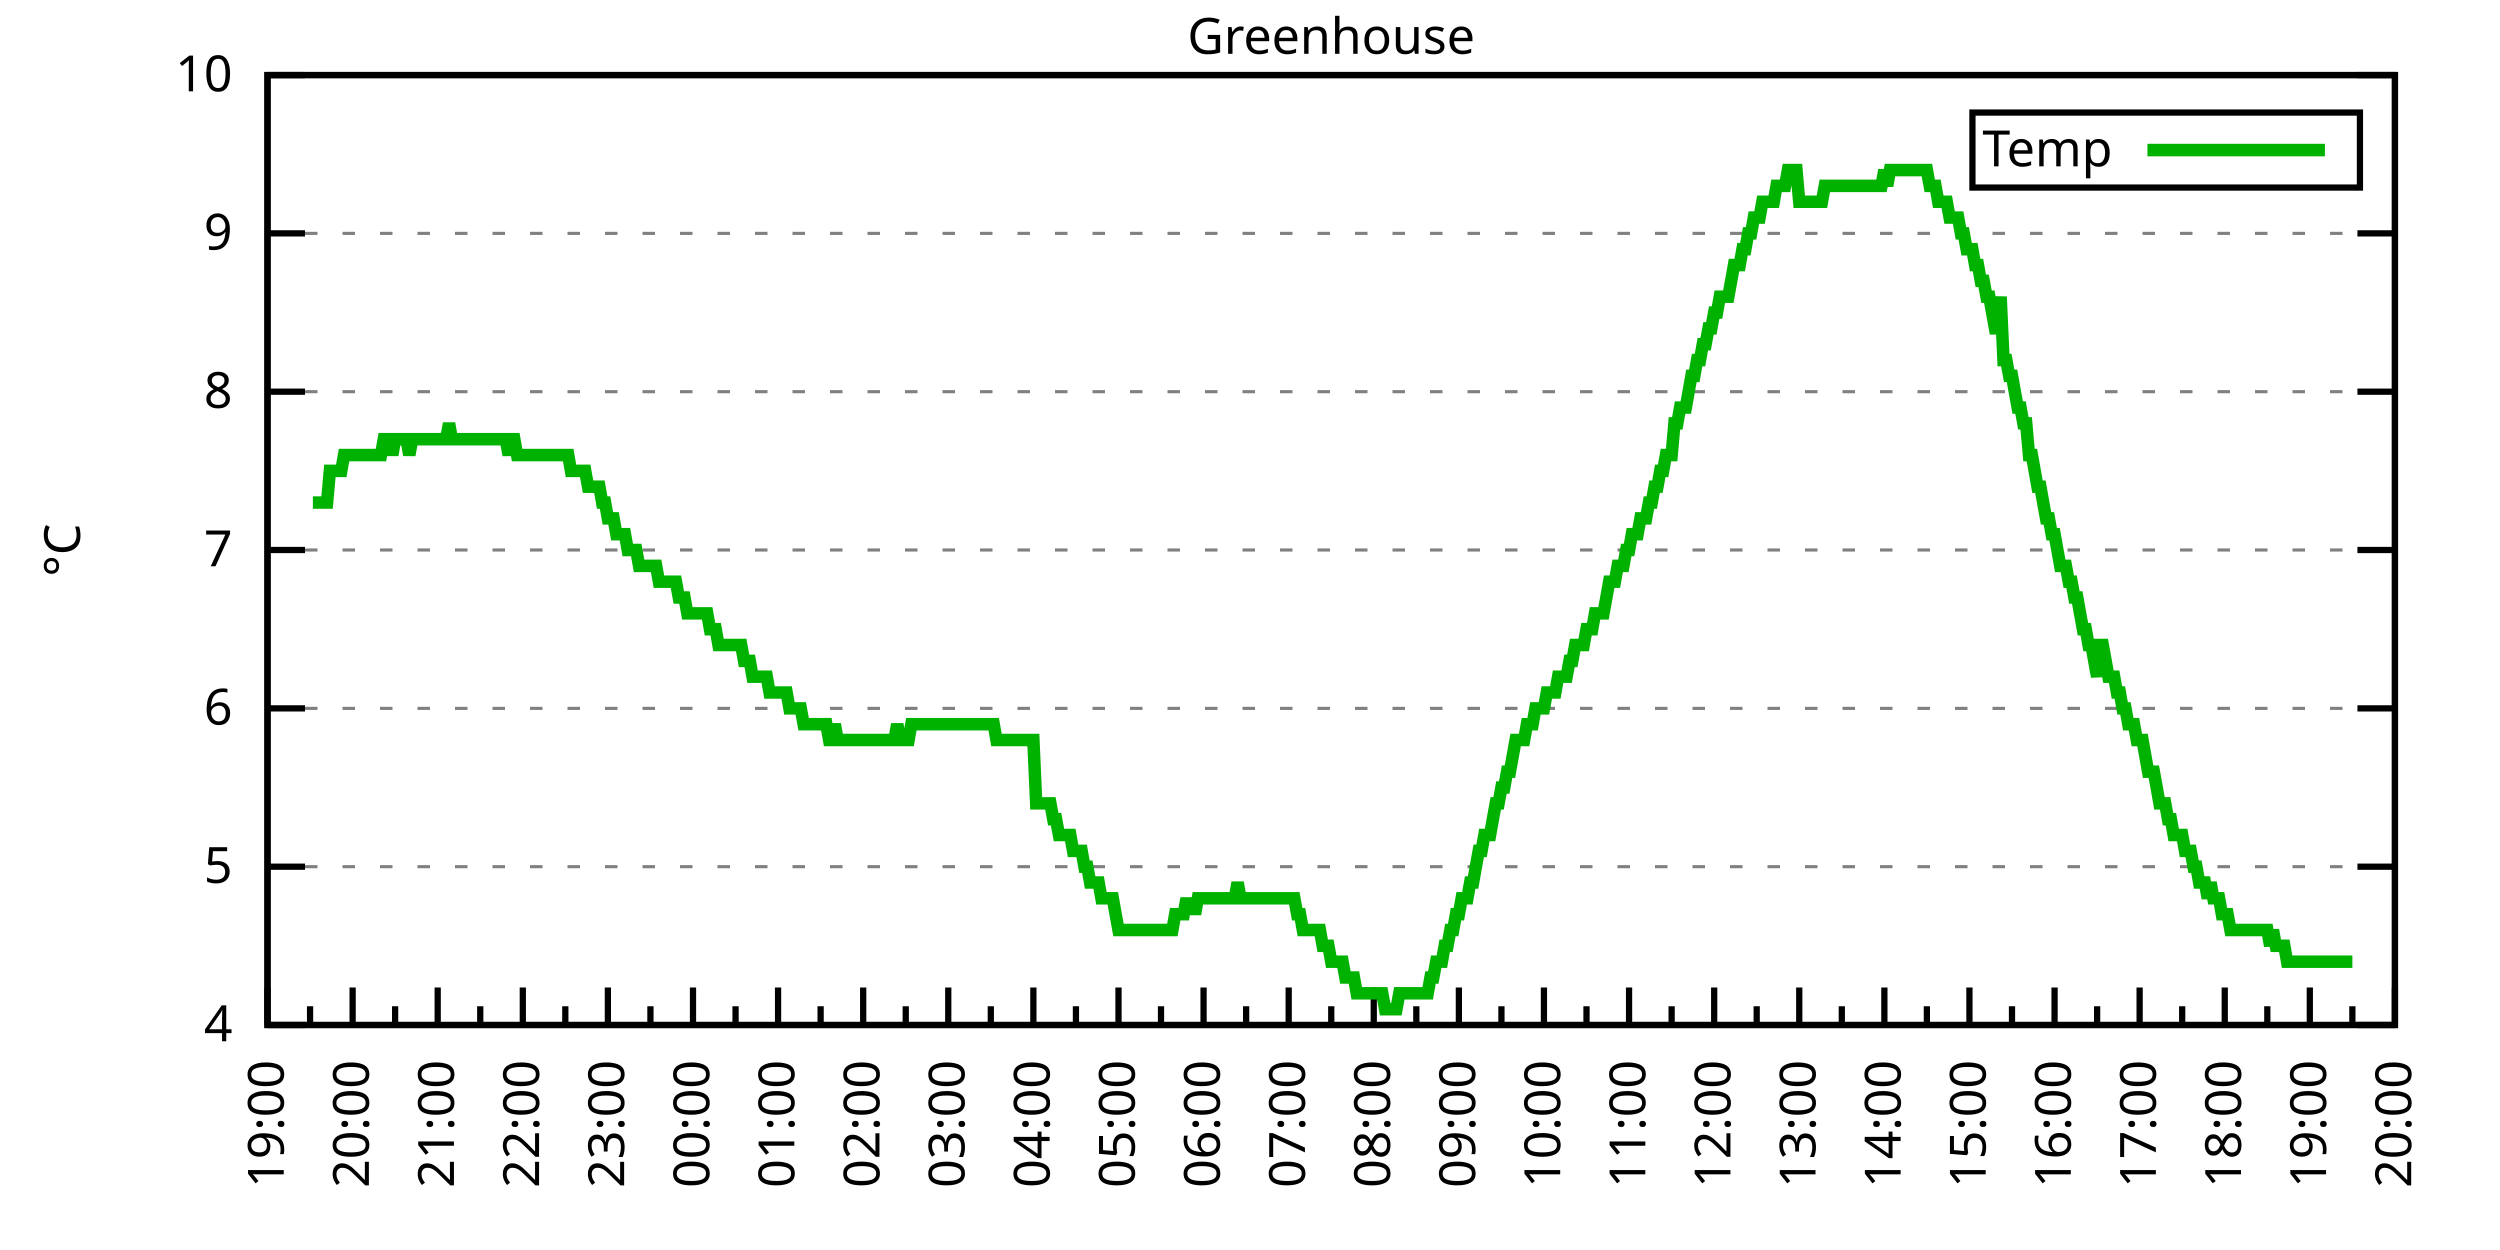
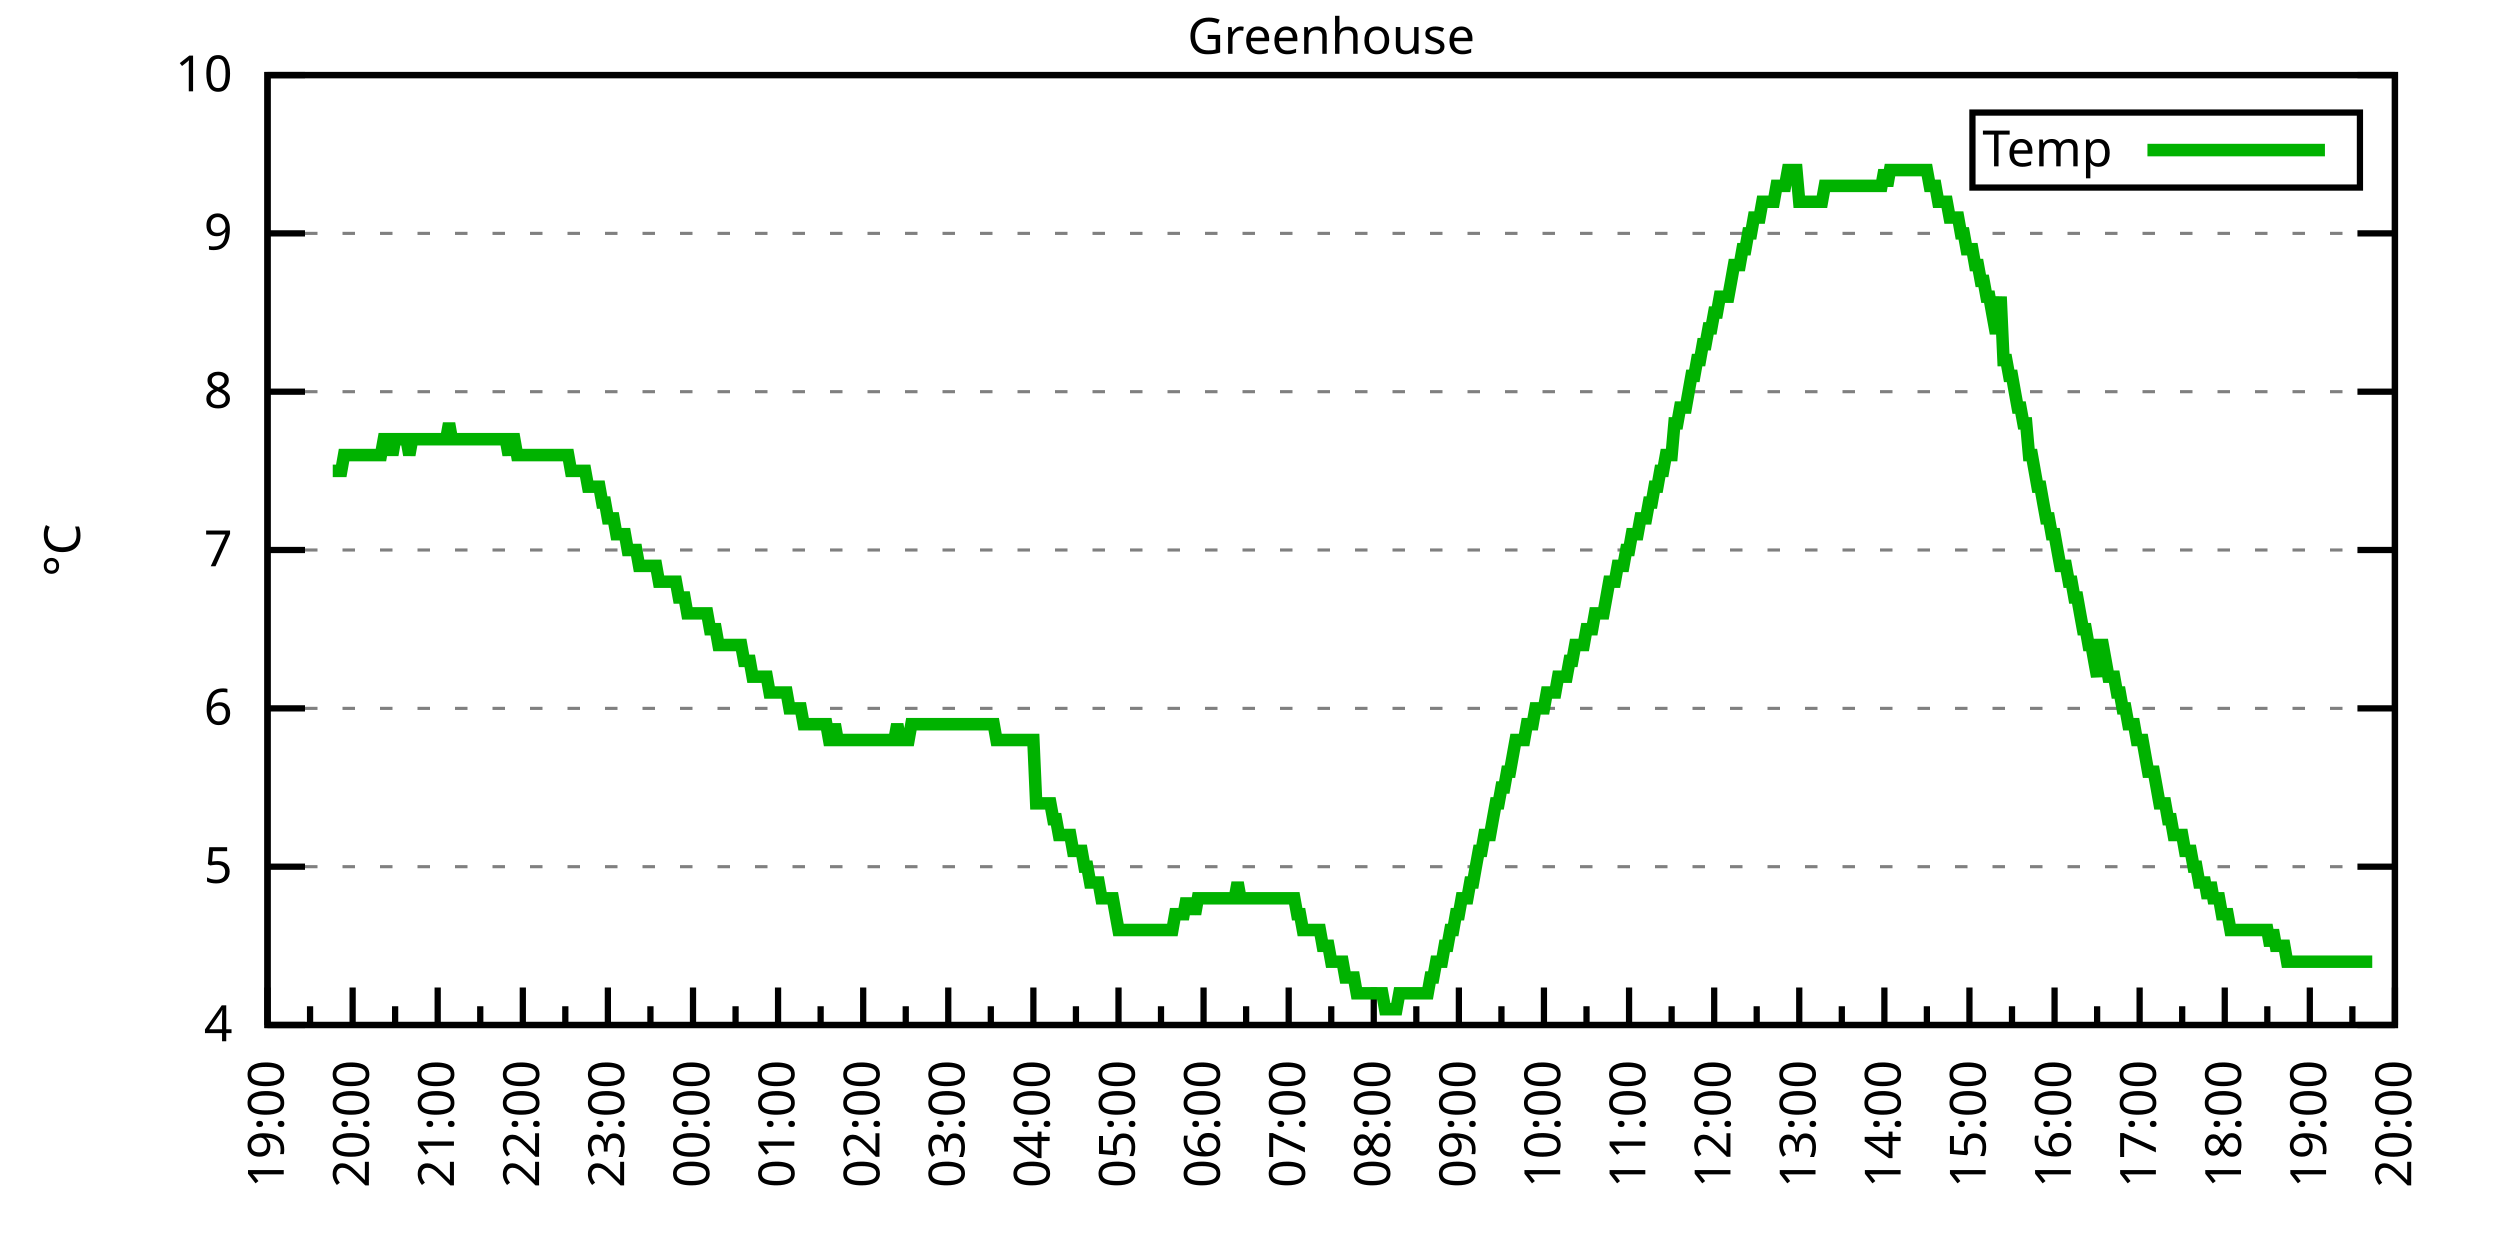
<svg xmlns="http://www.w3.org/2000/svg" xmlns:xlink="http://www.w3.org/1999/xlink" width="400" height="200" viewBox="0 0 400 200">
  <g id="gnuplot_canvas">
    <rect x="0" y="0" width="400" height="200" fill="none" />
    <defs>
      <circle id="gpDot" r="0.5" stroke-width="0.5" stroke="currentColor" />
      <path id="gpPt0" stroke-width="0.333" stroke="currentColor" d="M-1,0 h2 M0,-1 v2" />
      <path id="gpPt1" stroke-width="0.333" stroke="currentColor" d="M-1,-1 L1,1 M1,-1 L-1,1" />
      <path id="gpPt2" stroke-width="0.333" stroke="currentColor" d="M-1,0 L1,0 M0,-1 L0,1 M-1,-1 L1,1 M-1,1 L1,-1" />
      <rect id="gpPt3" stroke-width="0.333" stroke="currentColor" x="-1" y="-1" width="2" height="2" />
      <rect id="gpPt4" stroke-width="0.333" stroke="currentColor" fill="currentColor" x="-1" y="-1" width="2" height="2" />
      <circle id="gpPt5" stroke-width="0.333" stroke="currentColor" cx="0" cy="0" r="1" />
      <use xlink:href="#gpPt5" id="gpPt6" fill="currentColor" stroke="none" />
      <path id="gpPt7" stroke-width="0.333" stroke="currentColor" d="M0,-1.33 L-1.33,0.67 L1.33,0.67 z" />
      <use xlink:href="#gpPt7" id="gpPt8" fill="currentColor" stroke="none" />
      <use xlink:href="#gpPt7" id="gpPt9" stroke="currentColor" transform="rotate(180)" />
      <use xlink:href="#gpPt9" id="gpPt10" fill="currentColor" stroke="none" />
      <use xlink:href="#gpPt3" id="gpPt11" stroke="currentColor" transform="rotate(45)" />
      <use xlink:href="#gpPt11" id="gpPt12" fill="currentColor" stroke="none" />
      <path id="gpPt13" stroke-width="0.333" stroke="currentColor" d="M0,1.330 L1.265,0.411 L0.782,-1.067 L-0.782,-1.076 L-1.265,0.411 z" />
      <use xlink:href="#gpPt13" id="gpPt14" fill="currentColor" stroke="none" />
      <filter id="textbox" filterUnits="objectBoundingBox" x="0" y="0" height="1" width="1">
        <feFlood flood-color="white" flood-opacity="1" result="bgnd" />
        <feComposite in="SourceGraphic" in2="bgnd" operator="atop" />
      </filter>
      <filter id="greybox" filterUnits="objectBoundingBox" x="0" y="0" height="1" width="1">
        <feFlood flood-color="lightgrey" flood-opacity="1" result="grey" />
        <feComposite in="SourceGraphic" in2="grey" operator="atop" />
      </filter>
    </defs>
    <g fill="none" color="white" stroke="currentColor" stroke-width="1.00" stroke-linecap="butt" stroke-linejoin="miter">
</g>
    <g fill="none" color="black" stroke="currentColor" stroke-width="1.00" stroke-linecap="butt" stroke-linejoin="miter">
      <g stroke="none" shape-rendering="crispEdges">
        <polygon fill="rgb(255, 255, 255)" points="42.80,164.00 383.18,164.00 383.18,12.02 42.80,12.02 " />
      </g>
    </g>
    <g fill="none" color="black" stroke="currentColor" stroke-width="1.00" stroke-linecap="butt" stroke-linejoin="miter">
</g>
    <g fill="none" color="black" stroke="black" stroke-width="0.50" stroke-linecap="butt" stroke-linejoin="miter">
</g>
    <g fill="none" color="gray" stroke="currentColor" stroke-width="0.50" stroke-linecap="butt" stroke-linejoin="miter">
      <path stroke="gray" stroke-dasharray="2,4" class="gridline" d="M42.80,164.00 L383.19,164.00  " />
    </g>
    <g fill="none" color="gray" stroke="gray" stroke-width="1.00" stroke-linecap="butt" stroke-linejoin="miter">
</g>
    <g fill="none" color="black" stroke="currentColor" stroke-width="1.00" stroke-linecap="butt" stroke-linejoin="miter">
      <path stroke="black" d="M42.80,164.00 L48.80,164.00 M383.19,164.00 L377.19,164.00  " />
      <g transform="translate(37.20,166.60)" stroke="none" fill="black" font-family="Sans" font-size="8.00" text-anchor="end">
        <text>
          <tspan font-family="Sans"> 4</tspan>
        </text>
      </g>
    </g>
    <g fill="none" color="black" stroke="currentColor" stroke-width="1.00" stroke-linecap="butt" stroke-linejoin="miter">
</g>
    <g fill="none" color="black" stroke="black" stroke-width="0.50" stroke-linecap="butt" stroke-linejoin="miter">
</g>
    <g fill="none" color="gray" stroke="currentColor" stroke-width="0.50" stroke-linecap="butt" stroke-linejoin="miter">
      <path stroke="gray" stroke-dasharray="2,4" class="gridline" d="M42.80,138.67 L383.19,138.67  " />
    </g>
    <g fill="none" color="gray" stroke="gray" stroke-width="1.00" stroke-linecap="butt" stroke-linejoin="miter">
</g>
    <g fill="none" color="black" stroke="currentColor" stroke-width="1.00" stroke-linecap="butt" stroke-linejoin="miter">
      <path stroke="black" d="M42.80,138.67 L48.80,138.67 M383.19,138.67 L377.19,138.67  " />
      <g transform="translate(37.20,141.27)" stroke="none" fill="black" font-family="Sans" font-size="8.00" text-anchor="end">
        <text>
          <tspan font-family="Sans"> 5</tspan>
        </text>
      </g>
    </g>
    <g fill="none" color="black" stroke="currentColor" stroke-width="1.00" stroke-linecap="butt" stroke-linejoin="miter">
</g>
    <g fill="none" color="black" stroke="black" stroke-width="0.50" stroke-linecap="butt" stroke-linejoin="miter">
</g>
    <g fill="none" color="gray" stroke="currentColor" stroke-width="0.50" stroke-linecap="butt" stroke-linejoin="miter">
      <path stroke="gray" stroke-dasharray="2,4" class="gridline" d="M42.80,113.34 L383.19,113.34  " />
    </g>
    <g fill="none" color="gray" stroke="gray" stroke-width="1.00" stroke-linecap="butt" stroke-linejoin="miter">
</g>
    <g fill="none" color="black" stroke="currentColor" stroke-width="1.00" stroke-linecap="butt" stroke-linejoin="miter">
      <path stroke="black" d="M42.80,113.34 L48.80,113.34 M383.19,113.34 L377.19,113.34  " />
      <g transform="translate(37.20,115.94)" stroke="none" fill="black" font-family="Sans" font-size="8.00" text-anchor="end">
        <text>
          <tspan font-family="Sans"> 6</tspan>
        </text>
      </g>
    </g>
    <g fill="none" color="black" stroke="currentColor" stroke-width="1.00" stroke-linecap="butt" stroke-linejoin="miter">
</g>
    <g fill="none" color="black" stroke="black" stroke-width="0.50" stroke-linecap="butt" stroke-linejoin="miter">
</g>
    <g fill="none" color="gray" stroke="currentColor" stroke-width="0.50" stroke-linecap="butt" stroke-linejoin="miter">
      <path stroke="gray" stroke-dasharray="2,4" class="gridline" d="M42.80,88.00 L383.19,88.00  " />
    </g>
    <g fill="none" color="gray" stroke="gray" stroke-width="1.00" stroke-linecap="butt" stroke-linejoin="miter">
</g>
    <g fill="none" color="black" stroke="currentColor" stroke-width="1.00" stroke-linecap="butt" stroke-linejoin="miter">
      <path stroke="black" d="M42.80,88.00 L48.80,88.00 M383.19,88.00 L377.19,88.00  " />
      <g transform="translate(37.20,90.60)" stroke="none" fill="black" font-family="Sans" font-size="8.00" text-anchor="end">
        <text>
          <tspan font-family="Sans"> 7</tspan>
        </text>
      </g>
    </g>
    <g fill="none" color="black" stroke="currentColor" stroke-width="1.00" stroke-linecap="butt" stroke-linejoin="miter">
</g>
    <g fill="none" color="black" stroke="black" stroke-width="0.50" stroke-linecap="butt" stroke-linejoin="miter">
</g>
    <g fill="none" color="gray" stroke="currentColor" stroke-width="0.50" stroke-linecap="butt" stroke-linejoin="miter">
      <path stroke="gray" stroke-dasharray="2,4" class="gridline" d="M42.80,62.67 L383.19,62.67  " />
    </g>
    <g fill="none" color="gray" stroke="gray" stroke-width="1.00" stroke-linecap="butt" stroke-linejoin="miter">
</g>
    <g fill="none" color="black" stroke="currentColor" stroke-width="1.00" stroke-linecap="butt" stroke-linejoin="miter">
      <path stroke="black" d="M42.80,62.67 L48.80,62.67 M383.19,62.67 L377.19,62.67  " />
      <g transform="translate(37.20,65.27)" stroke="none" fill="black" font-family="Sans" font-size="8.00" text-anchor="end">
        <text>
          <tspan font-family="Sans"> 8</tspan>
        </text>
      </g>
    </g>
    <g fill="none" color="black" stroke="currentColor" stroke-width="1.00" stroke-linecap="butt" stroke-linejoin="miter">
</g>
    <g fill="none" color="black" stroke="black" stroke-width="0.50" stroke-linecap="butt" stroke-linejoin="miter">
</g>
    <g fill="none" color="gray" stroke="currentColor" stroke-width="0.50" stroke-linecap="butt" stroke-linejoin="miter">
      <path stroke="gray" stroke-dasharray="2,4" class="gridline" d="M42.80,37.34 L383.19,37.34  " />
    </g>
    <g fill="none" color="gray" stroke="gray" stroke-width="1.00" stroke-linecap="butt" stroke-linejoin="miter">
</g>
    <g fill="none" color="black" stroke="currentColor" stroke-width="1.00" stroke-linecap="butt" stroke-linejoin="miter">
      <path stroke="black" d="M42.80,37.34 L48.80,37.34 M383.19,37.34 L377.19,37.34  " />
      <g transform="translate(37.20,39.94)" stroke="none" fill="black" font-family="Sans" font-size="8.00" text-anchor="end">
        <text>
          <tspan font-family="Sans"> 9</tspan>
        </text>
      </g>
    </g>
    <g fill="none" color="black" stroke="currentColor" stroke-width="1.00" stroke-linecap="butt" stroke-linejoin="miter">
</g>
    <g fill="none" color="black" stroke="black" stroke-width="0.50" stroke-linecap="butt" stroke-linejoin="miter">
</g>
    <g fill="none" color="gray" stroke="currentColor" stroke-width="0.50" stroke-linecap="butt" stroke-linejoin="miter">
      <path stroke="gray" stroke-dasharray="2,4" class="gridline" d="M42.80,12.01 L383.19,12.01  " />
    </g>
    <g fill="none" color="gray" stroke="gray" stroke-width="1.00" stroke-linecap="butt" stroke-linejoin="miter">
</g>
    <g fill="none" color="black" stroke="currentColor" stroke-width="1.00" stroke-linecap="butt" stroke-linejoin="miter">
      <path stroke="black" d="M42.80,12.01 L48.80,12.01 M383.19,12.01 L377.19,12.01  " />
      <g transform="translate(37.20,14.61)" stroke="none" fill="black" font-family="Sans" font-size="8.00" text-anchor="end">
        <text>
          <tspan font-family="Sans"> 10</tspan>
        </text>
      </g>
    </g>
    <g fill="none" color="black" stroke="currentColor" stroke-width="1.00" stroke-linecap="butt" stroke-linejoin="miter">
      <path stroke="black" d="M42.80,164.00 L42.80,158.00  " />
      <g transform="translate(45.40,169.60) rotate(270)" stroke="none" fill="black" font-family="Sans" font-size="8.00" text-anchor="end">
        <text>
          <tspan font-family="Sans">19:00</tspan>
        </text>
      </g>
    </g>
    <g fill="none" color="black" stroke="currentColor" stroke-width="1.00" stroke-linecap="butt" stroke-linejoin="miter">
      <path stroke="black" d="M49.61,164.00 L49.61,161.00 M56.42,164.00 L56.42,158.00  " />
      <g transform="translate(59.02,169.60) rotate(270)" stroke="none" fill="black" font-family="Sans" font-size="8.00" text-anchor="end">
        <text>
          <tspan font-family="Sans">20:00</tspan>
        </text>
      </g>
    </g>
    <g fill="none" color="black" stroke="currentColor" stroke-width="1.00" stroke-linecap="butt" stroke-linejoin="miter">
      <path stroke="black" d="M63.22,164.00 L63.22,161.00 M70.03,164.00 L70.03,158.00  " />
      <g transform="translate(72.63,169.60) rotate(270)" stroke="none" fill="black" font-family="Sans" font-size="8.00" text-anchor="end">
        <text>
          <tspan font-family="Sans">21:00</tspan>
        </text>
      </g>
    </g>
    <g fill="none" color="black" stroke="currentColor" stroke-width="1.00" stroke-linecap="butt" stroke-linejoin="miter">
      <path stroke="black" d="M76.84,164.00 L76.84,161.00 M83.65,164.00 L83.65,158.00  " />
      <g transform="translate(86.25,169.60) rotate(270)" stroke="none" fill="black" font-family="Sans" font-size="8.00" text-anchor="end">
        <text>
          <tspan font-family="Sans">22:00</tspan>
        </text>
      </g>
    </g>
    <g fill="none" color="black" stroke="currentColor" stroke-width="1.00" stroke-linecap="butt" stroke-linejoin="miter">
      <path stroke="black" d="M90.45,164.00 L90.45,161.00 M97.26,164.00 L97.26,158.00  " />
      <g transform="translate(99.86,169.60) rotate(270)" stroke="none" fill="black" font-family="Sans" font-size="8.00" text-anchor="end">
        <text>
          <tspan font-family="Sans">23:00</tspan>
        </text>
      </g>
    </g>
    <g fill="none" color="black" stroke="currentColor" stroke-width="1.00" stroke-linecap="butt" stroke-linejoin="miter">
      <path stroke="black" d="M104.07,164.00 L104.07,161.00 M110.88,164.00 L110.88,158.00  " />
      <g transform="translate(113.48,169.60) rotate(270)" stroke="none" fill="black" font-family="Sans" font-size="8.00" text-anchor="end">
        <text>
          <tspan font-family="Sans">00:00</tspan>
        </text>
      </g>
    </g>
    <g fill="none" color="black" stroke="currentColor" stroke-width="1.00" stroke-linecap="butt" stroke-linejoin="miter">
      <path stroke="black" d="M117.69,164.00 L117.69,161.00 M124.49,164.00 L124.49,158.00  " />
      <g transform="translate(127.09,169.60) rotate(270)" stroke="none" fill="black" font-family="Sans" font-size="8.00" text-anchor="end">
        <text>
          <tspan font-family="Sans">01:00</tspan>
        </text>
      </g>
    </g>
    <g fill="none" color="black" stroke="currentColor" stroke-width="1.00" stroke-linecap="butt" stroke-linejoin="miter">
      <path stroke="black" d="M131.30,164.00 L131.30,161.00 M138.11,164.00 L138.11,158.00  " />
      <g transform="translate(140.71,169.60) rotate(270)" stroke="none" fill="black" font-family="Sans" font-size="8.00" text-anchor="end">
        <text>
          <tspan font-family="Sans">02:00</tspan>
        </text>
      </g>
    </g>
    <g fill="none" color="black" stroke="currentColor" stroke-width="1.00" stroke-linecap="butt" stroke-linejoin="miter">
      <path stroke="black" d="M144.92,164.00 L144.92,161.00 M151.72,164.00 L151.72,158.00  " />
      <g transform="translate(154.32,169.60) rotate(270)" stroke="none" fill="black" font-family="Sans" font-size="8.00" text-anchor="end">
        <text>
          <tspan font-family="Sans">03:00</tspan>
        </text>
      </g>
    </g>
    <g fill="none" color="black" stroke="currentColor" stroke-width="1.00" stroke-linecap="butt" stroke-linejoin="miter">
      <path stroke="black" d="M158.53,164.00 L158.53,161.00 M165.34,164.00 L165.34,158.00  " />
      <g transform="translate(167.94,169.60) rotate(270)" stroke="none" fill="black" font-family="Sans" font-size="8.00" text-anchor="end">
        <text>
          <tspan font-family="Sans">04:00</tspan>
        </text>
      </g>
    </g>
    <g fill="none" color="black" stroke="currentColor" stroke-width="1.00" stroke-linecap="butt" stroke-linejoin="miter">
      <path stroke="black" d="M172.15,164.00 L172.15,161.00 M178.96,164.00 L178.96,158.00  " />
      <g transform="translate(181.56,169.60) rotate(270)" stroke="none" fill="black" font-family="Sans" font-size="8.00" text-anchor="end">
        <text>
          <tspan font-family="Sans">05:00</tspan>
        </text>
      </g>
    </g>
    <g fill="none" color="black" stroke="currentColor" stroke-width="1.00" stroke-linecap="butt" stroke-linejoin="miter">
      <path stroke="black" d="M185.76,164.00 L185.76,161.00 M192.57,164.00 L192.57,158.00  " />
      <g transform="translate(195.17,169.60) rotate(270)" stroke="none" fill="black" font-family="Sans" font-size="8.00" text-anchor="end">
        <text>
          <tspan font-family="Sans">06:00</tspan>
        </text>
      </g>
    </g>
    <g fill="none" color="black" stroke="currentColor" stroke-width="1.00" stroke-linecap="butt" stroke-linejoin="miter">
      <path stroke="black" d="M199.38,164.00 L199.38,161.00 M206.19,164.00 L206.19,158.00  " />
      <g transform="translate(208.79,169.60) rotate(270)" stroke="none" fill="black" font-family="Sans" font-size="8.00" text-anchor="end">
        <text>
          <tspan font-family="Sans">07:00</tspan>
        </text>
      </g>
    </g>
    <g fill="none" color="black" stroke="currentColor" stroke-width="1.00" stroke-linecap="butt" stroke-linejoin="miter">
      <path stroke="black" d="M213.00,164.00 L213.00,161.00 M219.80,164.00 L219.80,158.00  " />
      <g transform="translate(222.40,169.60) rotate(270)" stroke="none" fill="black" font-family="Sans" font-size="8.00" text-anchor="end">
        <text>
          <tspan font-family="Sans">08:00</tspan>
        </text>
      </g>
    </g>
    <g fill="none" color="black" stroke="currentColor" stroke-width="1.00" stroke-linecap="butt" stroke-linejoin="miter">
      <path stroke="black" d="M226.61,164.00 L226.61,161.00 M233.42,164.00 L233.42,158.00  " />
      <g transform="translate(236.02,169.60) rotate(270)" stroke="none" fill="black" font-family="Sans" font-size="8.00" text-anchor="end">
        <text>
          <tspan font-family="Sans">09:00</tspan>
        </text>
      </g>
    </g>
    <g fill="none" color="black" stroke="currentColor" stroke-width="1.00" stroke-linecap="butt" stroke-linejoin="miter">
      <path stroke="black" d="M240.23,164.00 L240.23,161.00 M247.03,164.00 L247.03,158.00  " />
      <g transform="translate(249.63,169.60) rotate(270)" stroke="none" fill="black" font-family="Sans" font-size="8.00" text-anchor="end">
        <text>
          <tspan font-family="Sans">10:00</tspan>
        </text>
      </g>
    </g>
    <g fill="none" color="black" stroke="currentColor" stroke-width="1.00" stroke-linecap="butt" stroke-linejoin="miter">
      <path stroke="black" d="M253.84,164.00 L253.84,161.00 M260.65,164.00 L260.65,158.00  " />
      <g transform="translate(263.25,169.60) rotate(270)" stroke="none" fill="black" font-family="Sans" font-size="8.00" text-anchor="end">
        <text>
          <tspan font-family="Sans">11:00</tspan>
        </text>
      </g>
    </g>
    <g fill="none" color="black" stroke="currentColor" stroke-width="1.00" stroke-linecap="butt" stroke-linejoin="miter">
      <path stroke="black" d="M267.46,164.00 L267.46,161.00 M274.27,164.00 L274.27,158.00  " />
      <g transform="translate(276.87,169.60) rotate(270)" stroke="none" fill="black" font-family="Sans" font-size="8.00" text-anchor="end">
        <text>
          <tspan font-family="Sans">12:00</tspan>
        </text>
      </g>
    </g>
    <g fill="none" color="black" stroke="currentColor" stroke-width="1.00" stroke-linecap="butt" stroke-linejoin="miter">
      <path stroke="black" d="M281.07,164.00 L281.07,161.00 M287.88,164.00 L287.88,158.00  " />
      <g transform="translate(290.48,169.60) rotate(270)" stroke="none" fill="black" font-family="Sans" font-size="8.00" text-anchor="end">
        <text>
          <tspan font-family="Sans">13:00</tspan>
        </text>
      </g>
    </g>
    <g fill="none" color="black" stroke="currentColor" stroke-width="1.00" stroke-linecap="butt" stroke-linejoin="miter">
      <path stroke="black" d="M294.69,164.00 L294.69,161.00 M301.50,164.00 L301.50,158.00  " />
      <g transform="translate(304.10,169.60) rotate(270)" stroke="none" fill="black" font-family="Sans" font-size="8.00" text-anchor="end">
        <text>
          <tspan font-family="Sans">14:00</tspan>
        </text>
      </g>
    </g>
    <g fill="none" color="black" stroke="currentColor" stroke-width="1.00" stroke-linecap="butt" stroke-linejoin="miter">
      <path stroke="black" d="M308.30,164.00 L308.30,161.00 M315.11,164.00 L315.11,158.00  " />
      <g transform="translate(317.71,169.60) rotate(270)" stroke="none" fill="black" font-family="Sans" font-size="8.00" text-anchor="end">
        <text>
          <tspan font-family="Sans">15:00</tspan>
        </text>
      </g>
    </g>
    <g fill="none" color="black" stroke="currentColor" stroke-width="1.00" stroke-linecap="butt" stroke-linejoin="miter">
      <path stroke="black" d="M321.92,164.00 L321.92,161.00 M328.73,164.00 L328.73,158.00  " />
      <g transform="translate(331.33,169.60) rotate(270)" stroke="none" fill="black" font-family="Sans" font-size="8.00" text-anchor="end">
        <text>
          <tspan font-family="Sans">16:00</tspan>
        </text>
      </g>
    </g>
    <g fill="none" color="black" stroke="currentColor" stroke-width="1.00" stroke-linecap="butt" stroke-linejoin="miter">
      <path stroke="black" d="M335.54,164.00 L335.54,161.00 M342.34,164.00 L342.34,158.00  " />
      <g transform="translate(344.94,169.60) rotate(270)" stroke="none" fill="black" font-family="Sans" font-size="8.00" text-anchor="end">
        <text>
          <tspan font-family="Sans">17:00</tspan>
        </text>
      </g>
    </g>
    <g fill="none" color="black" stroke="currentColor" stroke-width="1.00" stroke-linecap="butt" stroke-linejoin="miter">
      <path stroke="black" d="M349.15,164.00 L349.15,161.00 M355.96,164.00 L355.96,158.00  " />
      <g transform="translate(358.56,169.60) rotate(270)" stroke="none" fill="black" font-family="Sans" font-size="8.00" text-anchor="end">
        <text>
          <tspan font-family="Sans">18:00</tspan>
        </text>
      </g>
    </g>
    <g fill="none" color="black" stroke="currentColor" stroke-width="1.00" stroke-linecap="butt" stroke-linejoin="miter">
      <path stroke="black" d="M362.77,164.00 L362.77,161.00 M369.57,164.00 L369.57,158.00  " />
      <g transform="translate(372.17,169.60) rotate(270)" stroke="none" fill="black" font-family="Sans" font-size="8.00" text-anchor="end">
        <text>
          <tspan font-family="Sans">19:00</tspan>
        </text>
      </g>
    </g>
    <g fill="none" color="black" stroke="currentColor" stroke-width="1.00" stroke-linecap="butt" stroke-linejoin="miter">
      <path stroke="black" d="M376.38,164.00 L376.38,161.00 M383.19,164.00 L383.19,158.00  " />
      <g transform="translate(385.79,169.60) rotate(270)" stroke="none" fill="black" font-family="Sans" font-size="8.00" text-anchor="end">
        <text>
          <tspan font-family="Sans">20:00</tspan>
        </text>
      </g>
    </g>
    <g fill="none" color="black" stroke="currentColor" stroke-width="1.00" stroke-linecap="butt" stroke-linejoin="miter">
</g>
    <g fill="none" color="black" stroke="currentColor" stroke-width="1.00" stroke-linecap="butt" stroke-linejoin="miter">
      <path stroke="black" d="M42.80,12.01 L42.80,164.00 L383.19,164.00 L383.19,12.01 L42.80,12.01 Z  " />
    </g>
    <g fill="none" color="black" stroke="currentColor" stroke-width="1.00" stroke-linecap="butt" stroke-linejoin="miter">
      <g transform="translate(12.80,88.01) rotate(270)" stroke="none" fill="black" font-family="Sans" font-size="8.00" text-anchor="middle">
        <text>
          <tspan font-family="Sans">°C</tspan>
        </text>
      </g>
    </g>
    <g fill="none" color="black" stroke="currentColor" stroke-width="1.00" stroke-linecap="butt" stroke-linejoin="miter">
</g>
    <g fill="none" color="black" stroke="currentColor" stroke-width="1.00" stroke-linecap="butt" stroke-linejoin="miter">
      <path stroke="black" d="M315.59,30.01 L315.59,18.01 L377.59,18.01 L377.59,30.01 L315.59,30.01 Z  " />
    </g>
    <g id="Greenhouse_plot_1">
      <g fill="none" color="white" stroke="black" stroke-width="2.00" stroke-linecap="butt" stroke-linejoin="miter">
</g>
      <g fill="none" color="black" stroke="currentColor" stroke-width="2.00" stroke-linecap="butt" stroke-linejoin="miter">
        <g transform="translate(337.99,26.61)" stroke="none" fill="black" font-family="Sans" font-size="8.00" text-anchor="end">
          <text>
            <tspan font-family="Sans">Temp</tspan>
          </text>
        </g>
      </g>
      <g fill="none" color="black" stroke="currentColor" stroke-width="2.00" stroke-linecap="butt" stroke-linejoin="miter">
-         <path stroke="rgb(  0, 178,   0)" d="M343.59,24.01 L371.99,24.01 M50.06,80.41 L50.52,80.41 L50.97,80.41 L51.42,80.41 L51.88,80.41 L52.33,80.41   L52.78,75.34 L53.24,75.34 L53.69,75.34 L54.15,75.34 L54.60,75.34 L55.05,72.81 L55.51,72.81 L55.96,72.81   L56.42,72.81 L56.87,72.81 L57.32,72.81 L57.78,72.81 L58.23,72.81 L58.68,72.81 L59.14,72.81 L59.59,72.81   L60.05,72.81 L60.50,72.81 L60.95,72.81 L61.41,70.27 L61.86,70.27 L62.32,70.27 L62.77,72.81 L63.22,70.27   L63.68,70.27 L64.13,70.27 L64.58,70.27 L65.04,70.27 L65.49,72.81 L65.95,70.27 L66.40,70.27 L66.85,70.27   L67.31,70.27 L67.76,70.27 L68.22,70.27 L68.67,70.27 L69.12,70.27 L69.58,70.27 L70.03,70.27 L70.49,70.27   L70.94,70.27 L71.39,70.27 L71.85,67.74 L72.30,70.27 L72.75,70.27 L73.21,70.27 L73.66,70.27 L74.12,70.27   L74.57,70.27 L75.02,70.27 L75.48,70.27 L75.93,70.27 L76.39,70.27 L76.84,70.27 L77.29,70.27 L77.75,70.27   L78.20,70.27 L78.65,70.27 L79.11,70.27 L79.56,70.27 L80.02,70.27 L80.47,70.27 L80.92,70.27 L81.38,72.81   L81.83,70.27 L82.29,70.27 L82.74,72.81 L83.19,72.81 L83.65,72.81 L84.10,72.81 L84.55,72.81 L85.01,72.81   L85.46,72.81 L85.92,72.81 L86.37,72.81 L86.82,72.81 L87.28,72.81 L87.73,72.81 L88.19,72.81 L88.64,72.81   L89.09,72.81 L89.55,72.81 L90.00,72.81 L90.45,72.81 L90.91,72.81 L91.36,75.34 L91.82,75.34 L92.27,75.34   L92.72,75.34 L93.18,75.34 L93.63,75.34 L94.09,77.87 L94.54,77.87 L94.99,77.87 L95.45,77.87 L95.90,77.87   L96.35,80.41 L96.81,80.41 L97.26,82.94 L97.72,82.94 L98.17,82.94 L98.62,85.47 L99.08,85.47 L99.53,85.47   L99.99,85.47 L100.44,88.00 L100.89,88.00 L101.35,88.00 L101.80,88.00 L102.25,90.54 L102.71,90.54 L103.16,90.54   L103.62,90.54 L104.07,90.54 L104.52,90.54 L104.98,90.54 L105.43,93.07 L105.89,93.07 L106.34,93.07 L106.79,93.07   L107.25,93.07 L107.70,93.07 L108.15,93.07 L108.61,95.60 L109.06,95.60 L109.52,95.60 L109.97,98.14 L110.42,98.14   L110.88,98.14 L111.33,98.14 L111.79,98.14 L112.24,98.14 L112.69,98.14 L113.15,98.14 L113.60,100.67 L114.05,100.67   L114.51,100.67 L114.96,103.20 L115.42,103.20 L115.87,103.20 L116.32,103.20 L116.78,103.20 L117.23,103.20 L117.69,103.20   L118.14,103.20 L118.59,103.20 L119.05,105.74 L119.50,105.74 L119.96,105.74 L120.41,108.27 L120.86,108.27 L121.32,108.27   L121.77,108.27 L122.22,108.27 L122.68,108.27 L123.13,110.80 L123.59,110.80 L124.04,110.80 L124.49,110.80 L124.95,110.80   L125.40,110.80 L125.86,110.80 L126.31,113.34 L126.76,113.34 L127.22,113.34 L127.67,113.34 L128.12,113.34 L128.58,115.87   L129.03,115.87 L129.49,115.87 L129.94,115.87 L130.39,115.87 L130.85,115.87 L131.30,115.87 L131.76,115.87 L132.21,115.87   L132.66,118.40 L133.12,118.40 L133.57,115.87 L134.02,118.40 L134.48,118.40 L134.93,118.40 L135.39,118.40 L135.84,118.40   L136.29,118.40 L136.75,118.40 L137.20,118.40 L137.66,118.40 L138.11,118.40 L138.56,118.40 L139.02,118.40 L139.47,118.40   L139.92,118.40 L140.38,118.40 L140.83,118.40 L141.29,118.40 L141.74,118.40 L142.19,118.40 L142.65,118.40 L143.10,118.40   L143.56,115.87 L144.01,118.40 L144.46,118.40 L144.92,118.40 L145.37,118.40 L145.82,115.87 L146.28,115.87 L146.73,115.87   L147.19,115.87 L147.64,115.87 L148.09,115.87 L148.55,115.87 L149.00,115.87 L149.46,115.87 L149.91,115.87 L150.36,115.87   L150.82,115.87 L151.27,115.87 L151.72,115.87 L152.18,115.87 L152.63,115.87 L153.09,115.87 L153.54,115.87 L153.99,115.87   L154.45,115.87 L154.90,115.87 L155.36,115.87 L155.81,115.87 L156.26,115.87 L156.72,115.87 L157.17,115.87 L157.62,115.87   L158.08,115.87 L158.53,115.87 L158.99,115.87 L159.44,118.40 L159.89,118.40 L160.35,118.40 L160.80,118.40 L161.26,118.40   L161.71,118.40 L162.16,118.40 L162.62,118.40 L163.07,118.40 L163.52,118.40 L163.98,118.40 L164.43,118.40 L164.89,118.40   L165.34,118.40 L165.79,128.54 L166.25,128.54 L166.70,128.54 L167.16,128.54 L167.61,128.54 L168.06,128.54 L168.52,131.07   L168.97,131.07 L169.43,133.60 L169.88,133.60 L170.33,133.60 L170.79,133.60 L171.24,133.60 L171.69,136.14 L172.15,136.14   L172.60,136.14 L173.06,136.14 L173.51,138.67 L173.96,138.67 L174.42,141.20 L174.87,141.20 L175.33,141.20 L175.78,141.20   L176.23,143.73 L176.69,143.73 L177.14,143.73 L177.59,143.73 L178.05,143.73 L178.50,146.27 L178.96,148.80 L179.41,148.80   L179.86,148.80 L180.32,148.80 L180.77,148.80 L181.23,148.80 L181.68,148.80 L182.13,148.80 L182.59,148.80 L183.04,148.80   L183.49,148.80 L183.95,148.80 L184.40,148.80 L184.86,148.80 L185.31,148.80 L185.76,148.80 L186.22,148.80 L186.67,148.80   L187.13,148.80 L187.58,148.80 L188.03,146.27 L188.49,146.27 L188.94,146.27 L189.39,146.27 L189.85,143.73 L190.30,146.27   L190.76,143.73 L191.21,146.27 L191.66,143.73 L192.12,143.73 L192.57,143.73 L193.03,143.73 L193.48,143.73 L193.93,143.73   L194.39,143.73 L194.84,143.73 L195.29,143.73 L195.75,143.73 L196.20,143.73 L196.66,143.73 L197.11,143.73 L197.56,143.73   L198.02,141.20 L198.47,143.73 L198.93,143.73 L199.38,143.73 L199.83,143.73 L200.29,143.73 L200.74,143.73 L201.19,143.73   L201.65,143.73 L202.10,143.73 L202.56,143.73 L203.01,143.73 L203.46,143.73 L203.92,143.73 L204.37,143.73 L204.83,143.73   L205.28,143.73 L205.73,143.73 L206.19,143.73 L206.64,143.73 L207.09,143.73 L207.55,146.27 L208.00,146.27 L208.46,148.80   L208.91,148.80 L209.36,148.80 L209.82,148.80 L210.27,148.80 L210.73,148.80 L211.18,148.80 L211.63,151.33 L212.09,151.33   L212.54,151.33 L213.00,153.87 L213.45,153.87 L213.90,153.87 L214.36,153.87 L214.81,153.87 L215.26,156.40 L215.72,156.40   L216.17,156.40 L216.63,156.40 L217.08,158.93 L217.53,158.93 L217.99,158.93 L218.44,158.93 L218.90,158.93 L219.35,158.93   L219.80,158.93 L220.26,158.93 L220.71,158.93 L221.16,158.93 L221.62,161.47 L222.07,161.47 L222.53,161.47 L222.98,161.47   L223.43,161.47 L223.89,158.93 L224.34,158.93 L224.80,158.93 L225.25,158.93 L225.70,158.93 L226.16,158.93 L226.61,158.93   L227.06,158.93 L227.52,158.93 L227.97,158.93 L228.43,158.93 L228.88,156.40 L229.33,156.40 L229.79,153.87 L230.24,153.87   L230.70,153.87 L231.15,151.33 L231.60,151.33 L232.06,148.80 L232.51,148.80 L232.96,146.27 L233.42,146.27 L233.87,143.73   L234.33,143.73 L234.78,143.73 L235.23,141.20 L235.69,141.20 L236.14,138.67 L236.60,136.14 L237.05,136.14 L237.50,133.60   L237.96,133.60 L238.41,133.60 L238.86,131.07 L239.32,128.54 L239.77,128.54 L240.23,126.00 L240.68,126.00 L241.13,123.47   L241.59,123.47 L242.04,120.94 L242.50,118.40 L242.95,118.40 L243.40,118.40 L243.86,118.40 L244.31,115.87 L244.76,115.87   L245.22,115.87 L245.67,113.34 L246.13,113.34 L246.58,113.34 L247.03,113.34 L247.49,110.80 L247.94,110.80 L248.40,110.80   L248.85,110.80 L249.30,108.27 L249.76,108.27 L250.21,108.27 L250.66,108.27 L251.12,105.74 L251.57,105.74 L252.03,103.20   L252.48,103.20 L252.93,103.20 L253.39,103.20 L253.84,100.67 L254.30,100.67 L254.75,100.67 L255.20,98.14 L255.66,98.14   L256.11,98.14 L256.56,98.14 L257.02,95.60 L257.47,93.07 L257.93,93.07 L258.38,93.07 L258.83,90.54 L259.29,90.54   L259.74,90.54 L260.20,88.00 L260.65,88.00 L261.10,85.47 L261.56,85.47 L262.01,85.47 L262.47,82.94 L262.92,82.94   L263.37,82.94 L263.83,80.41 L264.28,80.41 L264.73,77.87 L265.19,77.87 L265.64,75.34 L266.10,75.34 L266.55,72.81   L267.00,72.81 L267.46,72.81 L267.91,67.74 L268.37,67.74 L268.82,65.21 L269.27,65.21 L269.73,65.21 L270.18,62.67   L270.63,60.14 L271.09,60.14 L271.54,57.61 L272.00,57.61 L272.45,55.07 L272.90,55.07 L273.36,52.54 L273.81,52.54   L274.27,50.01 L274.72,50.01 L275.17,47.47 L275.63,47.47 L276.08,47.47 L276.53,47.47 L276.99,44.94 L277.44,42.41   L277.90,42.41 L278.35,42.41 L278.80,39.87 L279.26,39.87 L279.71,37.34 L280.17,37.34 L280.62,34.81 L281.07,34.81   L281.53,34.81 L281.98,32.28 L282.43,32.28 L282.89,32.28 L283.34,32.28 L283.80,32.28 L284.25,29.74 L284.70,29.74   L285.16,29.74 L285.61,29.74 L286.07,27.21 L286.52,27.21 L286.97,27.21 L287.43,27.21 L287.88,32.28 L288.33,32.28   L288.79,32.28 L289.24,32.28 L289.70,32.28 L290.15,32.28 L290.60,32.28 L291.06,32.28 L291.51,32.28 L291.97,29.74   L292.42,29.74 L292.87,29.74 L293.33,29.74 L293.78,29.74 L294.23,29.74 L294.69,29.74 L295.14,29.74 L295.60,29.74   L296.05,29.74 L296.50,29.74 L296.96,29.74 L297.41,29.74 L297.87,29.74 L298.32,29.74 L298.77,29.74 L299.23,29.74   L299.68,29.74 L300.13,29.74 L300.59,29.74 L301.04,29.74 L301.50,27.21 L301.95,29.74 L302.40,27.21 L302.86,27.21   L303.31,27.21 L303.77,27.21 L304.22,27.21 L304.67,27.21 L305.13,27.21 L305.58,27.21 L306.03,27.21 L306.49,27.21   L306.94,27.21 L307.40,27.21 L307.85,27.21 L308.30,27.21 L308.76,29.74 L309.21,29.74 L309.67,29.74 L310.12,32.28   L310.57,32.28 L311.03,32.28 L311.48,32.28 L311.94,34.81 L312.39,34.81 L312.84,34.81 L313.30,34.81 L313.75,37.34   L314.20,37.34 L314.66,39.87 L315.11,39.87 L315.57,39.87 L316.02,42.41 L316.47,42.41 L316.93,44.94 L317.38,44.94   L317.84,47.47 L318.29,47.47 L318.74,50.01 L319.20,52.54 L319.65,52.54 L320.10,47.47 L320.56,57.61 L321.01,57.61   L321.47,60.14 L321.92,60.14 L322.37,62.67 L322.83,65.21 L323.28,65.21 L323.74,67.74 L324.19,67.74 L324.64,72.81   L325.10,72.81 L325.55,75.34 L326.00,77.87 L326.46,77.87 L326.91,80.41 L327.37,82.94 L327.82,82.94 L328.27,85.47   L328.73,85.47 L329.18,88.00 L329.64,90.54 L330.09,90.54 L330.54,90.54 L331.00,93.07 L331.45,93.07 L331.90,95.60   L332.36,95.60 L332.81,98.14 L333.27,100.67 L333.72,100.67 L334.17,103.20 L334.63,103.20 L335.08,105.74 L335.54,108.27   L335.99,103.20 L336.44,103.20 L336.90,105.74 L337.35,108.27 L337.80,108.27 L338.26,108.27 L338.71,110.80 L339.17,110.80   L339.62,113.34 L340.07,113.34 L340.53,115.87 L340.98,115.87 L341.44,115.87 L341.89,118.40 L342.34,118.40 L342.80,118.40   L343.25,120.94 L343.70,123.47 L344.16,123.47 L344.61,123.47 L345.07,126.00 L345.52,128.54 L345.97,128.54 L346.43,128.54   L346.88,131.07 L347.34,131.07 L347.79,133.60 L348.24,133.60 L348.70,133.60 L349.15,133.60 L349.60,136.14 L350.06,136.14   L350.51,136.14 L350.97,138.67 L351.42,138.67 L351.87,141.20 L352.33,141.20 L352.78,141.20 L353.24,143.73 L353.69,141.20   L354.14,143.73 L354.60,143.73 L355.05,143.73 L355.50,146.27 L355.96,146.27 L356.41,146.27 L356.87,148.80 L357.32,148.80   L357.77,148.80 L358.23,148.80 L358.68,148.80 L359.14,148.80 L359.59,148.80 L360.04,148.80 L360.50,148.80 L360.95,148.80   L361.41,148.80 L361.86,148.80 L362.31,148.80 L362.77,148.80 L363.22,151.33 L363.67,148.80 L364.13,151.33 L364.58,151.33   L365.04,151.33 L365.49,151.33 L365.94,153.87 L366.40,153.87 L366.85,153.87 L367.31,153.87 L367.76,153.87 L368.21,153.87   L368.67,153.87 L369.12,153.87 L369.57,153.87 L370.03,153.87 L370.48,153.87 L370.94,153.87 L371.39,153.87 L371.84,153.87   L372.30,153.87 L372.75,153.87 L373.21,153.87 L373.66,153.87 L374.11,153.87 L374.57,153.87 L375.02,153.87 L375.47,153.87   L375.93,153.87 L376.38,153.87  " />
+         <path stroke="rgb(  0, 178,   0)" d="M343.59,24.01 L371.99,24.01 M53.24,75.34 L53.69,75.34 L54.15,75.34 L54.60,75.34 L55.05,72.81 L55.51,72.81   L55.96,72.81 L56.42,72.81 L56.87,72.81 L57.32,72.81 L57.78,72.81 L58.23,72.81 L58.68,72.81 L59.14,72.81   L59.59,72.81 L60.05,72.81 L60.50,72.81 L60.95,72.81 L61.41,70.27 L61.86,70.27 L62.32,70.27 L62.77,72.81   L63.22,70.27 L63.68,70.27 L64.13,70.27 L64.58,70.27 L65.04,70.27 L65.49,72.81 L65.95,70.27 L66.40,70.27   L66.85,70.27 L67.31,70.27 L67.76,70.27 L68.22,70.27 L68.67,70.27 L69.12,70.27 L69.58,70.27 L70.03,70.27   L70.49,70.27 L70.94,70.27 L71.39,70.27 L71.85,67.74 L72.30,70.27 L72.75,70.27 L73.21,70.27 L73.66,70.27   L74.12,70.27 L74.57,70.27 L75.02,70.27 L75.48,70.27 L75.93,70.27 L76.39,70.27 L76.84,70.27 L77.29,70.27   L77.75,70.27 L78.20,70.27 L78.65,70.27 L79.11,70.27 L79.56,70.27 L80.02,70.27 L80.47,70.27 L80.92,70.27   L81.38,72.81 L81.83,70.27 L82.29,70.27 L82.74,72.81 L83.19,72.81 L83.65,72.81 L84.10,72.81 L84.55,72.81   L85.01,72.81 L85.46,72.81 L85.92,72.81 L86.37,72.81 L86.82,72.81 L87.28,72.81 L87.73,72.81 L88.19,72.81   L88.64,72.81 L89.09,72.81 L89.55,72.81 L90.00,72.81 L90.45,72.81 L90.91,72.81 L91.36,75.34 L91.82,75.34   L92.27,75.34 L92.72,75.34 L93.18,75.34 L93.63,75.34 L94.09,77.87 L94.54,77.87 L94.99,77.87 L95.45,77.87   L95.90,77.87 L96.35,80.41 L96.81,80.41 L97.26,82.94 L97.72,82.94 L98.17,82.94 L98.62,85.47 L99.08,85.47   L99.53,85.47 L99.99,85.47 L100.44,88.00 L100.89,88.00 L101.35,88.00 L101.80,88.00 L102.25,90.54 L102.71,90.54   L103.16,90.54 L103.62,90.54 L104.07,90.54 L104.52,90.54 L104.98,90.54 L105.43,93.07 L105.89,93.07 L106.34,93.07   L106.79,93.07 L107.25,93.07 L107.70,93.07 L108.15,93.07 L108.61,95.60 L109.06,95.60 L109.52,95.60 L109.97,98.14   L110.42,98.14 L110.88,98.14 L111.33,98.14 L111.79,98.14 L112.24,98.14 L112.69,98.14 L113.15,98.14 L113.60,100.67   L114.05,100.67 L114.51,100.67 L114.96,103.20 L115.42,103.20 L115.87,103.20 L116.32,103.20 L116.78,103.20 L117.23,103.20   L117.69,103.20 L118.14,103.20 L118.59,103.20 L119.05,105.74 L119.50,105.74 L119.96,105.74 L120.41,108.27 L120.86,108.27   L121.32,108.27 L121.77,108.27 L122.22,108.27 L122.68,108.27 L123.13,110.80 L123.59,110.80 L124.04,110.80 L124.49,110.80   L124.95,110.80 L125.40,110.80 L125.86,110.80 L126.31,113.34 L126.76,113.34 L127.22,113.34 L127.67,113.34 L128.12,113.34   L128.58,115.87 L129.03,115.87 L129.49,115.87 L129.94,115.87 L130.39,115.87 L130.85,115.87 L131.30,115.87 L131.76,115.87   L132.21,115.87 L132.66,118.40 L133.12,118.40 L133.57,115.87 L134.02,118.40 L134.48,118.40 L134.93,118.40 L135.39,118.40   L135.84,118.40 L136.29,118.40 L136.75,118.40 L137.20,118.40 L137.66,118.40 L138.11,118.40 L138.56,118.40 L139.02,118.40   L139.47,118.40 L139.92,118.40 L140.38,118.40 L140.83,118.40 L141.29,118.40 L141.74,118.40 L142.19,118.40 L142.65,118.40   L143.10,118.40 L143.56,115.87 L144.01,118.40 L144.46,118.40 L144.92,118.40 L145.37,118.40 L145.82,115.87 L146.28,115.87   L146.73,115.87 L147.19,115.87 L147.64,115.87 L148.09,115.87 L148.55,115.87 L149.00,115.87 L149.46,115.87 L149.91,115.87   L150.36,115.87 L150.82,115.87 L151.27,115.87 L151.72,115.87 L152.18,115.87 L152.63,115.87 L153.09,115.87 L153.54,115.87   L153.99,115.87 L154.45,115.87 L154.90,115.87 L155.36,115.87 L155.81,115.87 L156.26,115.87 L156.72,115.87 L157.17,115.87   L157.62,115.87 L158.08,115.87 L158.53,115.87 L158.99,115.87 L159.44,118.40 L159.89,118.40 L160.35,118.40 L160.80,118.40   L161.26,118.40 L161.71,118.40 L162.16,118.40 L162.62,118.40 L163.07,118.40 L163.52,118.40 L163.98,118.40 L164.43,118.40   L164.89,118.40 L165.34,118.40 L165.79,128.54 L166.25,128.54 L166.70,128.54 L167.16,128.54 L167.61,128.54 L168.06,128.54   L168.52,131.07 L168.97,131.07 L169.43,133.60 L169.88,133.60 L170.33,133.60 L170.79,133.60 L171.24,133.60 L171.69,136.14   L172.15,136.14 L172.60,136.14 L173.06,136.14 L173.51,138.67 L173.96,138.67 L174.42,141.20 L174.87,141.20 L175.33,141.20   L175.78,141.20 L176.23,143.73 L176.69,143.73 L177.14,143.73 L177.59,143.73 L178.05,143.73 L178.50,146.27 L178.96,148.80   L179.41,148.80 L179.86,148.80 L180.32,148.80 L180.77,148.80 L181.23,148.80 L181.68,148.80 L182.13,148.80 L182.59,148.80   L183.04,148.80 L183.49,148.80 L183.95,148.80 L184.40,148.80 L184.86,148.80 L185.31,148.80 L185.76,148.80 L186.22,148.80   L186.67,148.80 L187.13,148.80 L187.58,148.80 L188.03,146.27 L188.49,146.27 L188.94,146.27 L189.39,146.27 L189.85,143.73   L190.30,146.27 L190.76,143.73 L191.21,146.27 L191.66,143.73 L192.12,143.73 L192.57,143.73 L193.03,143.73 L193.48,143.73   L193.93,143.73 L194.39,143.73 L194.84,143.73 L195.29,143.73 L195.75,143.73 L196.20,143.73 L196.66,143.73 L197.11,143.73   L197.56,143.73 L198.02,141.20 L198.47,143.73 L198.93,143.73 L199.38,143.73 L199.83,143.73 L200.29,143.73 L200.74,143.73   L201.19,143.73 L201.65,143.73 L202.10,143.73 L202.56,143.73 L203.01,143.73 L203.46,143.73 L203.92,143.73 L204.37,143.73   L204.83,143.73 L205.28,143.73 L205.73,143.73 L206.19,143.73 L206.64,143.73 L207.09,143.73 L207.55,146.27 L208.00,146.27   L208.46,148.80 L208.91,148.80 L209.36,148.80 L209.82,148.80 L210.27,148.80 L210.73,148.80 L211.18,148.80 L211.63,151.33   L212.09,151.33 L212.54,151.33 L213.00,153.87 L213.45,153.87 L213.90,153.87 L214.36,153.87 L214.81,153.87 L215.26,156.40   L215.72,156.40 L216.17,156.40 L216.63,156.40 L217.08,158.93 L217.53,158.93 L217.99,158.93 L218.44,158.93 L218.90,158.93   L219.35,158.93 L219.80,158.93 L220.26,158.93 L220.71,158.93 L221.16,158.93 L221.62,161.47 L222.07,161.47 L222.53,161.47   L222.98,161.47 L223.43,161.47 L223.89,158.93 L224.34,158.93 L224.80,158.93 L225.25,158.93 L225.70,158.93 L226.16,158.93   L226.61,158.93 L227.06,158.93 L227.52,158.93 L227.97,158.93 L228.43,158.93 L228.88,156.40 L229.33,156.40 L229.79,153.87   L230.24,153.87 L230.70,153.87 L231.15,151.33 L231.60,151.33 L232.06,148.80 L232.51,148.80 L232.96,146.27 L233.42,146.27   L233.87,143.73 L234.33,143.73 L234.78,143.73 L235.23,141.20 L235.69,141.20 L236.14,138.67 L236.60,136.14 L237.05,136.14   L237.50,133.60 L237.96,133.60 L238.41,133.60 L238.86,131.07 L239.32,128.54 L239.77,128.54 L240.23,126.00 L240.68,126.00   L241.13,123.47 L241.59,123.47 L242.04,120.94 L242.50,118.40 L242.95,118.40 L243.40,118.40 L243.86,118.40 L244.31,115.87   L244.76,115.87 L245.22,115.87 L245.67,113.34 L246.13,113.34 L246.58,113.34 L247.03,113.34 L247.49,110.80 L247.94,110.80   L248.40,110.80 L248.85,110.80 L249.30,108.27 L249.76,108.27 L250.21,108.27 L250.66,108.27 L251.12,105.74 L251.57,105.74   L252.03,103.20 L252.48,103.20 L252.93,103.20 L253.39,103.20 L253.84,100.67 L254.30,100.67 L254.75,100.67 L255.20,98.14   L255.66,98.14 L256.11,98.14 L256.56,98.14 L257.02,95.60 L257.47,93.07 L257.93,93.07 L258.38,93.07 L258.83,90.54   L259.29,90.54 L259.74,90.54 L260.20,88.00 L260.65,88.00 L261.10,85.47 L261.56,85.47 L262.01,85.47 L262.47,82.94   L262.92,82.94 L263.37,82.94 L263.83,80.41 L264.28,80.41 L264.73,77.87 L265.19,77.87 L265.64,75.34 L266.10,75.34   L266.55,72.81 L267.00,72.81 L267.46,72.81 L267.91,67.74 L268.37,67.74 L268.82,65.21 L269.27,65.21 L269.73,65.21   L270.18,62.67 L270.63,60.14 L271.09,60.14 L271.54,57.61 L272.00,57.61 L272.45,55.07 L272.90,55.07 L273.36,52.54   L273.81,52.54 L274.27,50.01 L274.72,50.01 L275.17,47.47 L275.63,47.47 L276.08,47.47 L276.53,47.47 L276.99,44.94   L277.44,42.41 L277.90,42.41 L278.35,42.41 L278.80,39.87 L279.26,39.87 L279.71,37.34 L280.17,37.34 L280.62,34.81   L281.07,34.81 L281.53,34.81 L281.98,32.28 L282.43,32.28 L282.89,32.28 L283.34,32.28 L283.80,32.28 L284.25,29.74   L284.70,29.74 L285.16,29.74 L285.61,29.74 L286.07,27.21 L286.52,27.21 L286.97,27.21 L287.43,27.21 L287.88,32.28   L288.33,32.28 L288.79,32.28 L289.24,32.28 L289.70,32.28 L290.15,32.28 L290.60,32.28 L291.06,32.28 L291.51,32.28   L291.97,29.74 L292.42,29.74 L292.87,29.74 L293.33,29.74 L293.78,29.74 L294.23,29.74 L294.69,29.74 L295.14,29.74   L295.60,29.74 L296.05,29.74 L296.50,29.74 L296.96,29.74 L297.41,29.74 L297.87,29.74 L298.32,29.74 L298.77,29.74   L299.23,29.74 L299.68,29.74 L300.13,29.74 L300.59,29.74 L301.04,29.74 L301.50,27.21 L301.95,29.74 L302.40,27.21   L302.86,27.21 L303.31,27.21 L303.77,27.21 L304.22,27.21 L304.67,27.21 L305.13,27.21 L305.58,27.21 L306.03,27.21   L306.49,27.21 L306.94,27.21 L307.40,27.21 L307.85,27.21 L308.30,27.21 L308.76,29.74 L309.21,29.74 L309.67,29.74   L310.12,32.28 L310.57,32.28 L311.03,32.28 L311.48,32.28 L311.94,34.81 L312.39,34.81 L312.84,34.81 L313.30,34.81   L313.75,37.34 L314.20,37.34 L314.66,39.87 L315.11,39.87 L315.57,39.87 L316.02,42.41 L316.47,42.41 L316.93,44.94   L317.38,44.94 L317.84,47.47 L318.29,47.47 L318.74,50.01 L319.20,52.54 L319.65,52.54 L320.10,47.47 L320.56,57.61   L321.01,57.61 L321.47,60.14 L321.92,60.14 L322.37,62.67 L322.83,65.21 L323.28,65.21 L323.74,67.74 L324.19,67.74   L324.64,72.81 L325.10,72.81 L325.55,75.34 L326.00,77.87 L326.46,77.87 L326.91,80.41 L327.37,82.94 L327.82,82.94   L328.27,85.47 L328.73,85.47 L329.18,88.00 L329.64,90.54 L330.09,90.54 L330.54,90.54 L331.00,93.07 L331.45,93.07   L331.90,95.60 L332.36,95.60 L332.81,98.14 L333.27,100.67 L333.72,100.67 L334.17,103.20 L334.63,103.20 L335.08,105.74   L335.54,108.27 L335.99,103.20 L336.44,103.20 L336.90,105.74 L337.35,108.27 L337.80,108.27 L338.26,108.27 L338.71,110.80   L339.17,110.80 L339.62,113.34 L340.07,113.34 L340.53,115.87 L340.98,115.87 L341.44,115.87 L341.89,118.40 L342.34,118.40   L342.80,118.40 L343.25,120.94 L343.70,123.47 L344.16,123.47 L344.61,123.47 L345.07,126.00 L345.52,128.54 L345.97,128.54   L346.43,128.54 L346.88,131.07 L347.34,131.07 L347.79,133.60 L348.24,133.60 L348.70,133.60 L349.15,133.60 L349.60,136.14   L350.06,136.14 L350.51,136.14 L350.97,138.67 L351.42,138.67 L351.87,141.20 L352.33,141.20 L352.78,141.20 L353.24,143.73   L353.69,141.20 L354.14,143.73 L354.60,143.73 L355.05,143.73 L355.50,146.27 L355.96,146.27 L356.41,146.27 L356.87,148.80   L357.32,148.80 L357.77,148.80 L358.23,148.80 L358.68,148.80 L359.14,148.80 L359.59,148.80 L360.04,148.80 L360.50,148.80   L360.95,148.80 L361.41,148.80 L361.86,148.80 L362.31,148.80 L362.77,148.80 L363.22,151.33 L363.67,148.80 L364.13,151.33   L364.58,151.33 L365.04,151.33 L365.49,151.33 L365.94,153.87 L366.40,153.87 L366.85,153.87 L367.31,153.87 L367.76,153.87   L368.21,153.87 L368.67,153.87 L369.12,153.87 L369.57,153.87 L370.03,153.87 L370.48,153.87 L370.94,153.87 L371.39,153.87   L371.84,153.87 L372.30,153.87 L372.75,153.87 L373.21,153.87 L373.66,153.87 L374.11,153.87 L374.57,153.87 L375.02,153.87   L375.47,153.87 L375.93,153.87 L376.38,153.87 L376.84,153.87 L377.29,153.87 L377.74,153.87 L378.20,153.87 L378.65,153.87   L379.11,153.87 L379.56,153.87  " />
      </g>
    </g>
    <g fill="none" color="black" stroke="currentColor" stroke-width="2.00" stroke-linecap="butt" stroke-linejoin="miter">
</g>
    <g fill="none" color="black" stroke="black" stroke-width="1.00" stroke-linecap="butt" stroke-linejoin="miter">
</g>
    <g fill="none" color="black" stroke="currentColor" stroke-width="1.00" stroke-linecap="butt" stroke-linejoin="miter">
      <path stroke="black" d="M42.80,12.01 L42.80,164.00 L383.19,164.00 L383.19,12.01 L42.80,12.01 Z  " />
    </g>
    <g fill="none" color="black" stroke="currentColor" stroke-width="1.00" stroke-linecap="butt" stroke-linejoin="miter">
      <g transform="translate(212.99,8.61)" stroke="none" fill="black" font-family="Sans" font-size="8.00" text-anchor="middle">
        <text>
          <tspan font-family="Sans">Greenhouse</tspan>
        </text>
      </g>
    </g>
    <g fill="none" color="black" stroke="currentColor" stroke-width="1.00" stroke-linecap="butt" stroke-linejoin="miter">
</g>
  </g>
</svg>
